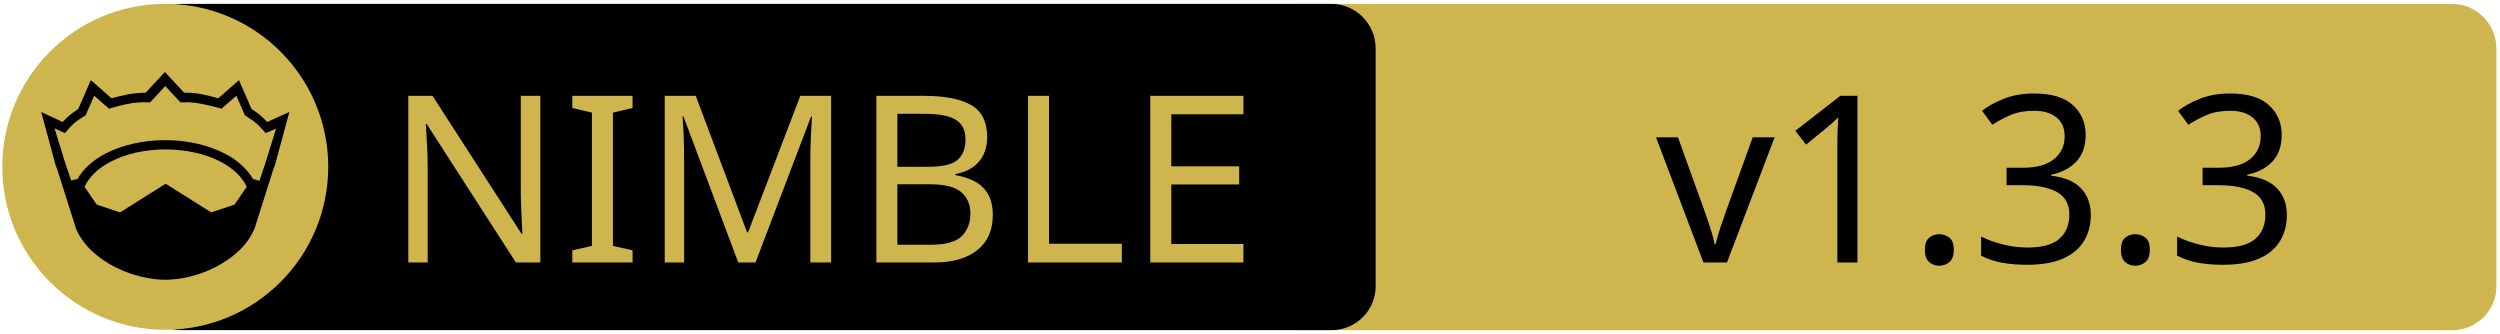
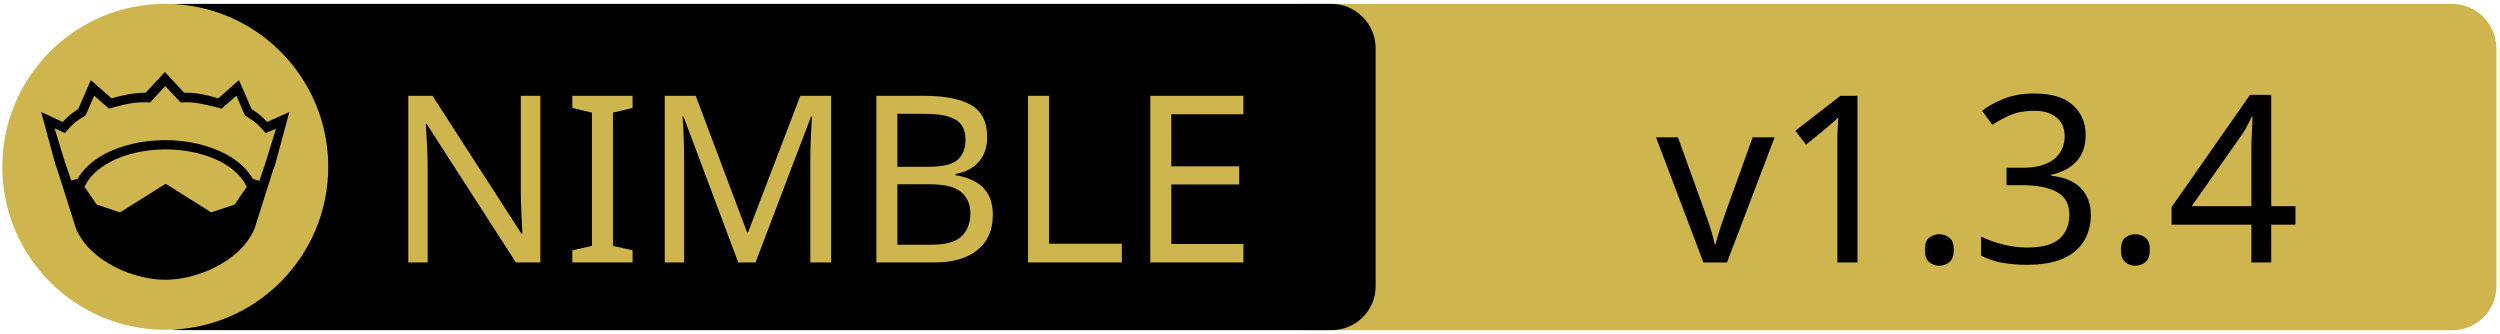
<svg xmlns="http://www.w3.org/2000/svg" xmlns:xlink="http://www.w3.org/1999/xlink" width="675" height="90" xml:space="preserve" version="1.1">
  <a xlink:href="https://github.com/planetis-m/compute-sim">
    <g>
      <path fill="#CEB54D" id="svg_15" d="m662.123,89.159l-310.5,0c-6.6,0 -12,-5.4 -12,-12l0,-64.1c0,-6.6 5.4,-12 12,-12l310.4,0c6.6,0 12,5.4 12,12l0,64.1c0.1,6.6 -5.3,12 -11.9,12z" />
      <path id="svg_1" d="m359.524,89.139l-310.5,0c-6.6,0 -12,-5.4 -12,-12l0,-64.1c0,-6.6 5.4,-12 12,-12l310.4,0c6.6,0 12,5.4 12,12l0,64.1c0.1,6.6 -5.3,12 -11.9,12z" />
      <rect id="svg_2" fill="none" height="45.9" width="315.3" class="st0" y="24.539" x="60.224" />
      <circle id="svg_4" fill="#CEB54D" r="44" cy="45.039" cx="44.624" class="st1" />
      <g id="XMLID_4_">
        <path id="svg_5" d="m78.124,30.239l-3.9,14.4l-0.4,1l-5.1,16.1c0,0 0,0 0,0c-2,4.7 -6.1,8.1 -10.6,10.4c-4.5,2.3 -9.5,3.4 -13.5,3.4c-4,0 -8.9,-1.1 -13.5,-3.4c-4.5,-2.3 -8.6,-5.7 -10.6,-10.4c0,0 0,0 0,0l-5.1,-16.1l-0.4,-1l-3.9,-14.4l5.8,2.7c0.9,-1 2,-2.1 4.2,-3.5l3.4,-7.8l5.6,4.9c2.9,-0.8 5.8,-1.5 9.2,-1.5l5.2,-5.6l5.2,5.6c3.4,-0.1 6.4,0.7 9.2,1.5l5.6,-4.9l3.4,7.8c2.2,1.4 3.3,2.5 4.2,3.5l6,-2.7z" />
        <g id="XMLID_6_">
          <g id="svg_6">
            <path id="svg_7" fill="#CEB54D" d="m66.624,50.439l-3.3,4.8l-6.3,2.1l-12.1,-7.6c-0.1,-0.1 -0.3,-0.1 -0.4,0l-12.1,7.6l-6.3,-2.1l-3.3,-4.8c1.2,-2.6 3.5,-4.9 6.9,-6.7c3.9,-2.1 9.2,-3.4 15,-3.4c5.7,0 11,1.3 15,3.4c3.3,1.8 5.7,4.1 6.9,6.7z" class="st1" />
          </g>
          <g id="svg_8" />
        </g>
        <g id="XMLID_5_">
          <g id="svg_9">
            <path id="svg_10" fill="#CEB54D" d="m74.524,34.739l-2.8,9.1l-1.7,5l-1.6,-0.5c0,0 -0.1,0 -0.1,0c-1.6,-2.7 -4.2,-5.1 -7.5,-6.8c-4.4,-2.3 -10,-3.7 -16.2,-3.7c-6.2,0 -11.9,1.4 -16.3,3.7c-3.3,1.8 -5.9,4.1 -7.4,6.8c0,0 -0.1,0 -0.1,0l-1.6,0.4l-1.7,-5l-2.8,-9.1l2.8,1.3l0.6,-0.7c1.2,-1.3 1.8,-2.2 4.7,-3.9l0.3,-0.2l2.3,-5.3l4,3.5l0.7,-0.2c3.2,-0.9 6.3,-1.7 9.8,-1.5l0.6,0l4.1,-4.4l4.1,4.4l0.6,0c3.5,-0.2 6.5,0.7 9.8,1.5l0.7,0.2l4,-3.5l2.3,5.3l0.3,0.2c2.9,1.8 3.5,2.6 4.7,3.9l0.6,0.7l2.8,-1.2z" class="st1" />
          </g>
          <g id="svg_11" />
        </g>
      </g>
      <text x="-442" y="-350.021" id="svg_16" font-size="63px" font-family="'PT Sans Caption', 'Tahoma', 'Helvetica Neue Medium', 'PT Sans', sans-serif" fill="#CEB54D" class="st1 st2 st3" transform="matrix(1 0 0 1 546.13 420.879)">NIMBLE</text>
-       <text x="-99.0" y="-350.012" id="svg_17" font-size="63.012px" font-family="'PT Sans Caption', 'Tahoma', 'Helvetica Neue Medium', 'PT Sans', sans-serif" fill="#000000" class="st1 st2 st3" transform="matrix(1 0 0 1 546.13 420.879)">v1.3.3</text>
+       <text x="-99.0" y="-350.012" id="svg_17" font-size="63.012px" font-family="'PT Sans Caption', 'Tahoma', 'Helvetica Neue Medium', 'PT Sans', sans-serif" fill="#000000" class="st1 st2 st3" transform="matrix(1 0 0 1 546.13 420.879)">v1.3.4</text>
    </g>
  </a>
</svg>
